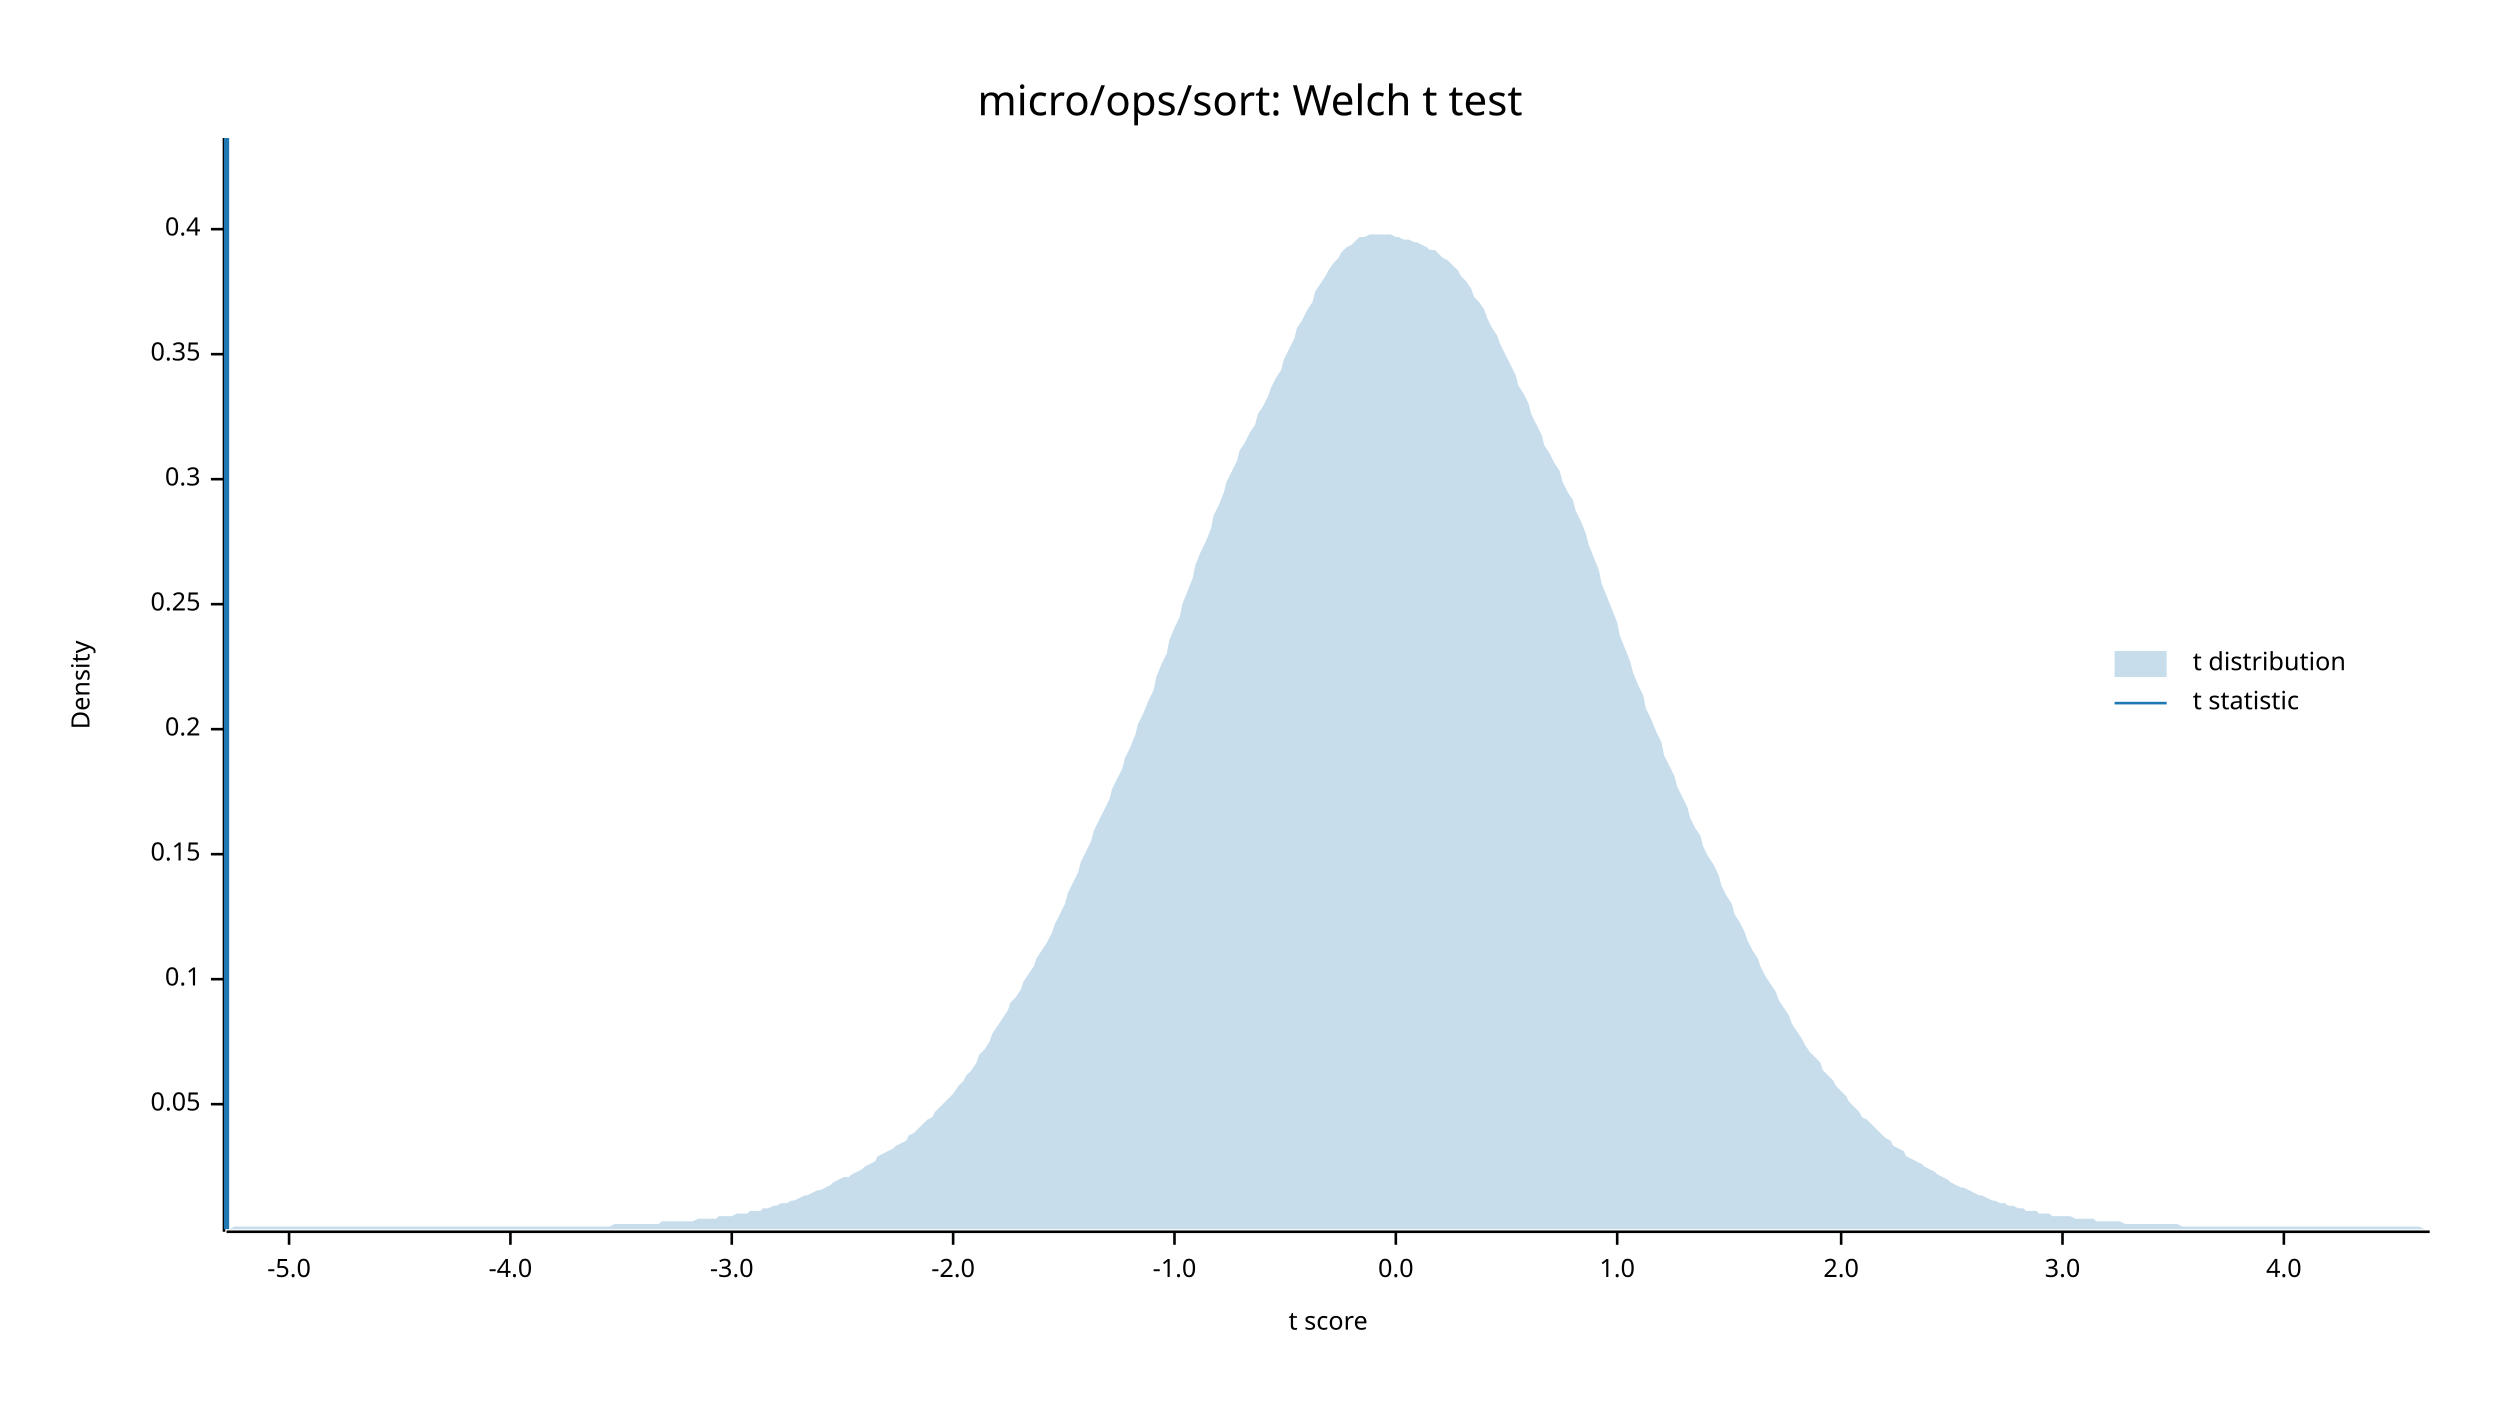
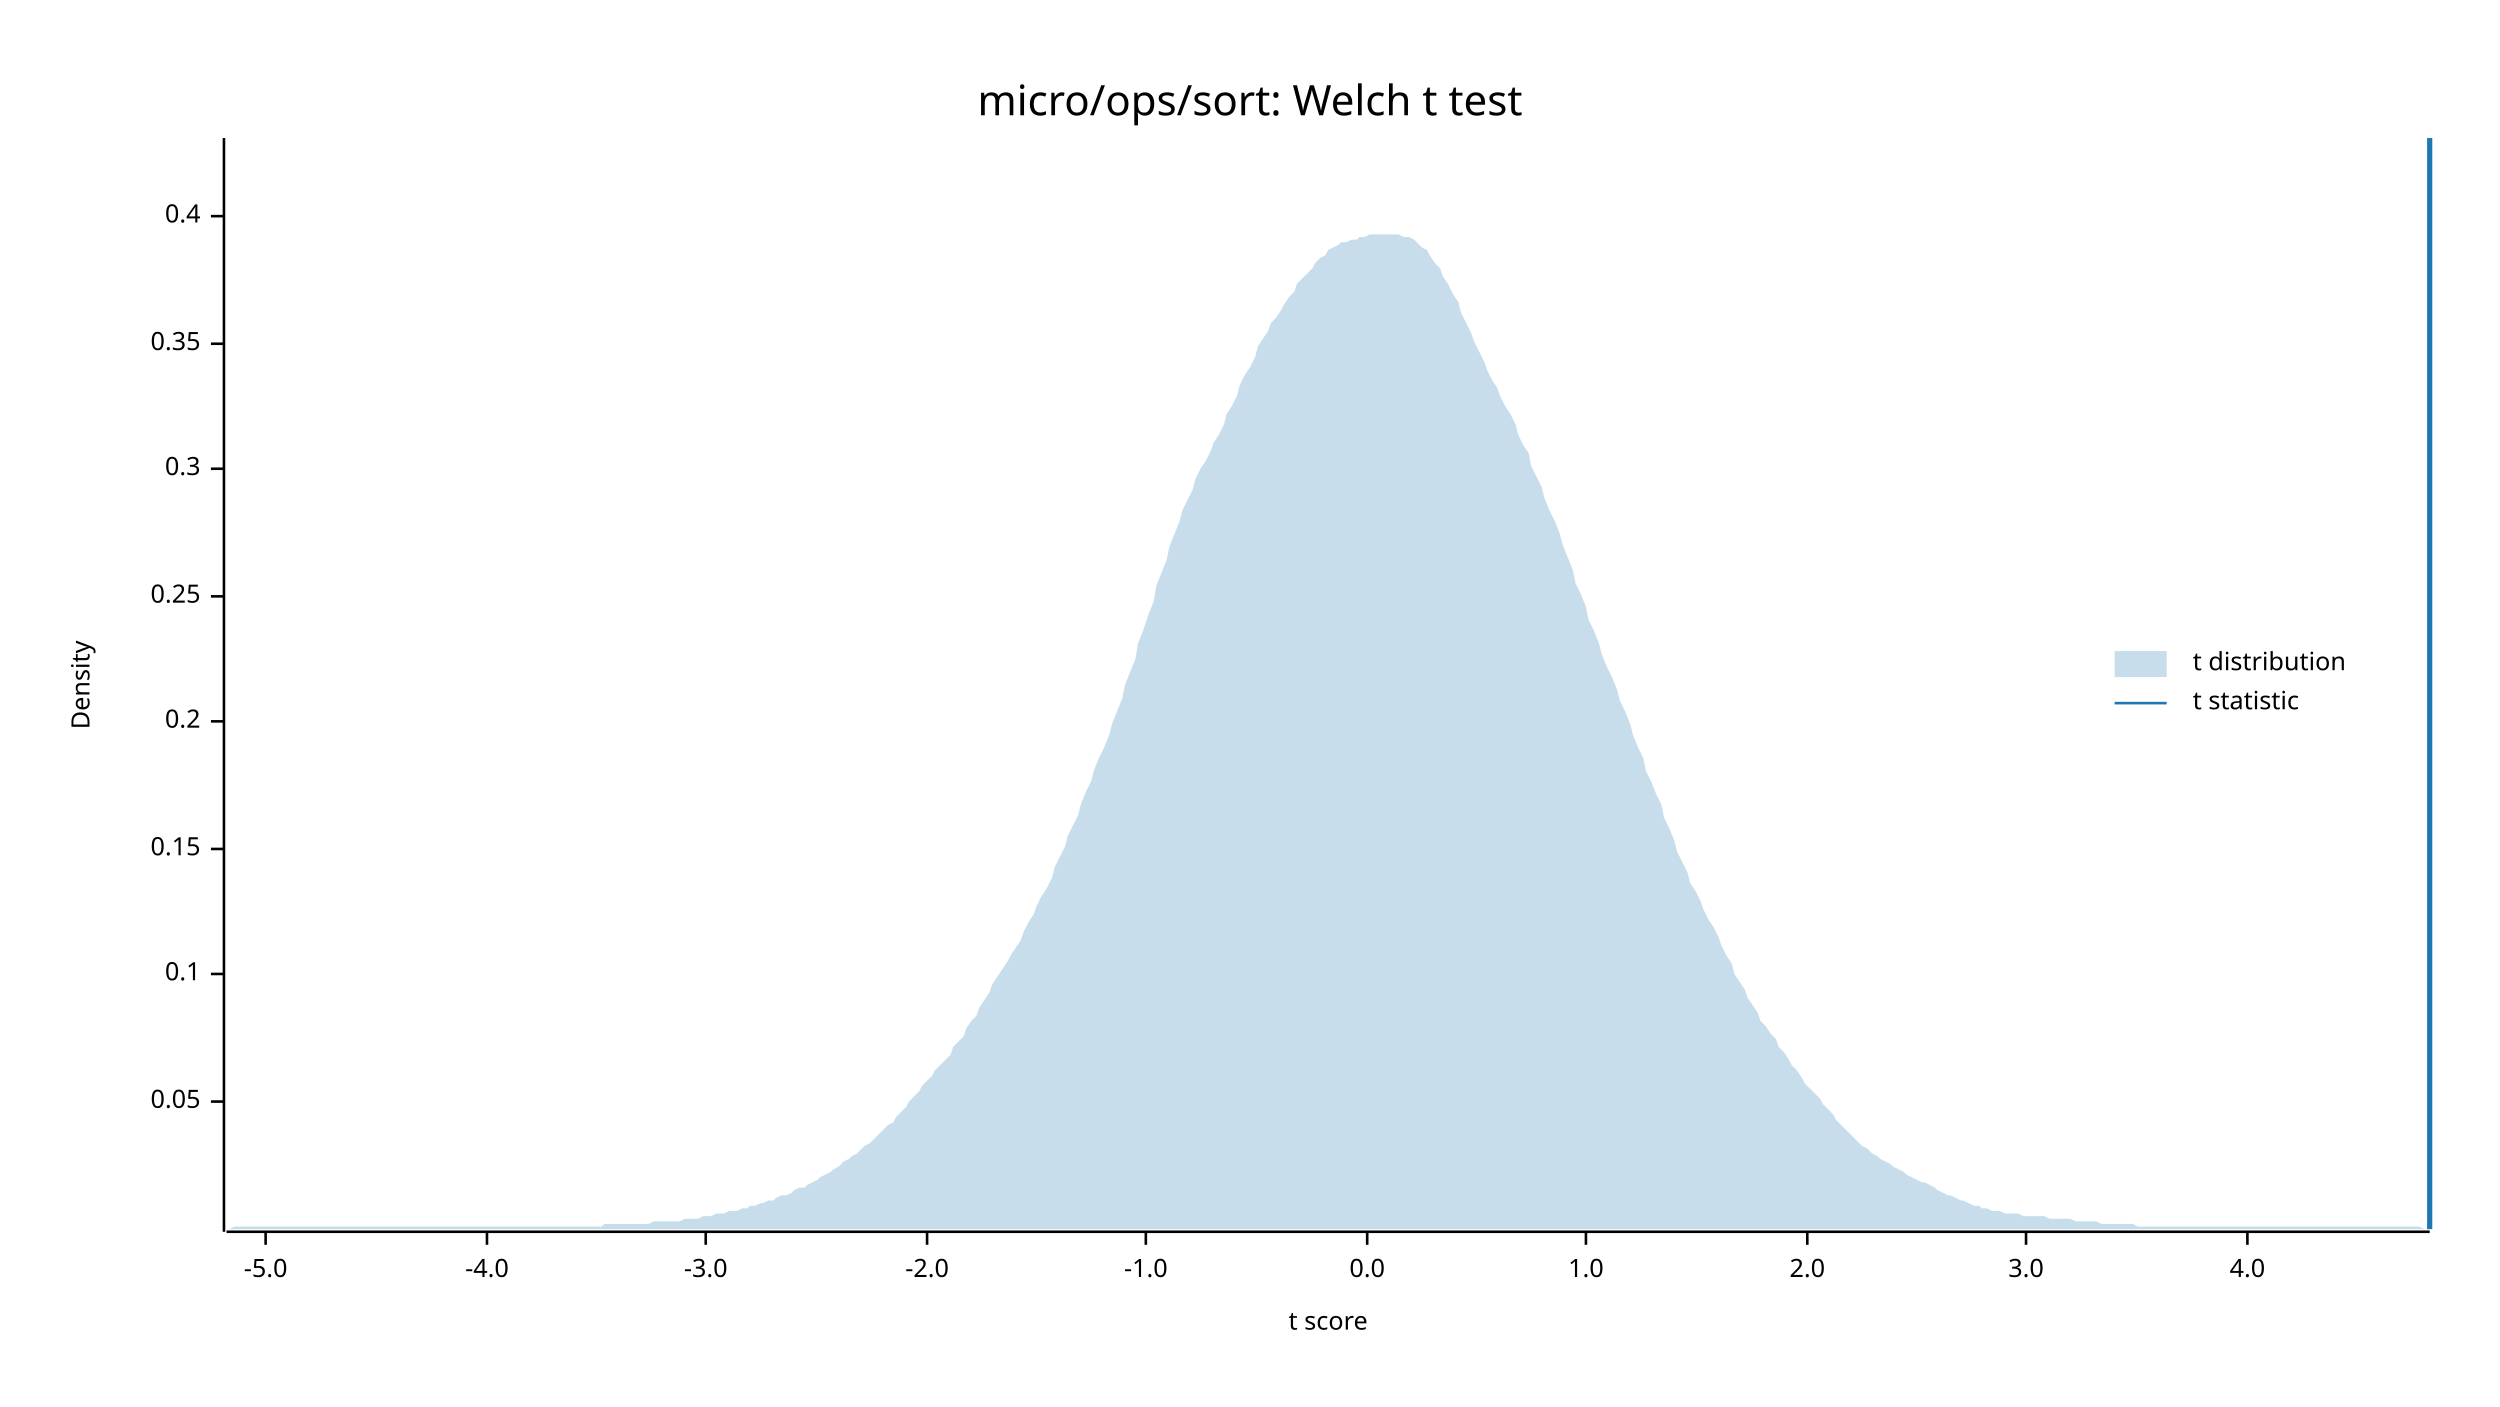
<svg xmlns="http://www.w3.org/2000/svg" width="960" height="540" viewBox="0 0 960 540">
  <text x="480" y="32" dy="0.76em" text-anchor="middle" font-family="sans-serif" font-size="16.129" opacity="1" fill="#000000">
micro/ops/sort: Welch t test
</text>
  <text x="27" y="263" dy="0.76em" text-anchor="middle" font-family="sans-serif" font-size="9.677" opacity="1" fill="#000000" transform="rotate(270, 27, 263)">
Density
</text>
  <text x="510" y="513" dy="-0.5ex" text-anchor="middle" font-family="sans-serif" font-size="9.677" opacity="1" fill="#000000">
t score
</text>
  <polyline fill="none" opacity="1" stroke="#000000" stroke-width="1" points="86,53 86,473 " />
-   <text x="77" y="424" dy="0.5ex" text-anchor="end" font-family="sans-serif" font-size="9.677" opacity="1" fill="#000000">
+   <text x="77" y="423" dy="0.5ex" text-anchor="end" font-family="sans-serif" font-size="9.677" opacity="1" fill="#000000">
0.05
</text>
-   <polyline fill="none" opacity="1" stroke="#000000" stroke-width="1" points="81,424 86,424 " />
-   <text x="77" y="376" dy="0.5ex" text-anchor="end" font-family="sans-serif" font-size="9.677" opacity="1" fill="#000000">
+   <polyline fill="none" opacity="1" stroke="#000000" stroke-width="1" points="81,423 86,423 " />
+   <text x="77" y="374" dy="0.5ex" text-anchor="end" font-family="sans-serif" font-size="9.677" opacity="1" fill="#000000">
0.1
</text>
-   <polyline fill="none" opacity="1" stroke="#000000" stroke-width="1" points="81,376 86,376 " />
-   <text x="77" y="328" dy="0.5ex" text-anchor="end" font-family="sans-serif" font-size="9.677" opacity="1" fill="#000000">
+   <polyline fill="none" opacity="1" stroke="#000000" stroke-width="1" points="81,374 86,374 " />
+   <text x="77" y="326" dy="0.5ex" text-anchor="end" font-family="sans-serif" font-size="9.677" opacity="1" fill="#000000">
0.15
</text>
-   <polyline fill="none" opacity="1" stroke="#000000" stroke-width="1" points="81,328 86,328 " />
-   <text x="77" y="280" dy="0.5ex" text-anchor="end" font-family="sans-serif" font-size="9.677" opacity="1" fill="#000000">
+   <polyline fill="none" opacity="1" stroke="#000000" stroke-width="1" points="81,326 86,326 " />
+   <text x="77" y="277" dy="0.5ex" text-anchor="end" font-family="sans-serif" font-size="9.677" opacity="1" fill="#000000">
0.2
</text>
-   <polyline fill="none" opacity="1" stroke="#000000" stroke-width="1" points="81,280 86,280 " />
-   <text x="77" y="232" dy="0.5ex" text-anchor="end" font-family="sans-serif" font-size="9.677" opacity="1" fill="#000000">
+   <polyline fill="none" opacity="1" stroke="#000000" stroke-width="1" points="81,277 86,277 " />
+   <text x="77" y="229" dy="0.5ex" text-anchor="end" font-family="sans-serif" font-size="9.677" opacity="1" fill="#000000">
0.25
</text>
-   <polyline fill="none" opacity="1" stroke="#000000" stroke-width="1" points="81,232 86,232 " />
-   <text x="77" y="184" dy="0.5ex" text-anchor="end" font-family="sans-serif" font-size="9.677" opacity="1" fill="#000000">
+   <polyline fill="none" opacity="1" stroke="#000000" stroke-width="1" points="81,229 86,229 " />
+   <text x="77" y="180" dy="0.5ex" text-anchor="end" font-family="sans-serif" font-size="9.677" opacity="1" fill="#000000">
0.3
</text>
-   <polyline fill="none" opacity="1" stroke="#000000" stroke-width="1" points="81,184 86,184 " />
-   <text x="77" y="136" dy="0.5ex" text-anchor="end" font-family="sans-serif" font-size="9.677" opacity="1" fill="#000000">
+   <polyline fill="none" opacity="1" stroke="#000000" stroke-width="1" points="81,180 86,180 " />
+   <text x="77" y="132" dy="0.5ex" text-anchor="end" font-family="sans-serif" font-size="9.677" opacity="1" fill="#000000">
0.35
</text>
-   <polyline fill="none" opacity="1" stroke="#000000" stroke-width="1" points="81,136 86,136 " />
-   <text x="77" y="88" dy="0.5ex" text-anchor="end" font-family="sans-serif" font-size="9.677" opacity="1" fill="#000000">
+   <polyline fill="none" opacity="1" stroke="#000000" stroke-width="1" points="81,132 86,132 " />
+   <text x="77" y="83" dy="0.5ex" text-anchor="end" font-family="sans-serif" font-size="9.677" opacity="1" fill="#000000">
0.4
</text>
-   <polyline fill="none" opacity="1" stroke="#000000" stroke-width="1" points="81,88 86,88 " />
+   <polyline fill="none" opacity="1" stroke="#000000" stroke-width="1" points="81,83 86,83 " />
  <polyline fill="none" opacity="1" stroke="#000000" stroke-width="1" points="87,473 933,473 " />
-   <text x="111" y="483" dy="0.76em" text-anchor="middle" font-family="sans-serif" font-size="9.677" opacity="1" fill="#000000">
+   <text x="102" y="483" dy="0.76em" text-anchor="middle" font-family="sans-serif" font-size="9.677" opacity="1" fill="#000000">
-5.0
</text>
-   <polyline fill="none" opacity="1" stroke="#000000" stroke-width="1" points="111,473 111,478 " />
-   <text x="196" y="483" dy="0.76em" text-anchor="middle" font-family="sans-serif" font-size="9.677" opacity="1" fill="#000000">
+   <polyline fill="none" opacity="1" stroke="#000000" stroke-width="1" points="102,473 102,478 " />
+   <text x="187" y="483" dy="0.76em" text-anchor="middle" font-family="sans-serif" font-size="9.677" opacity="1" fill="#000000">
-4.0
</text>
-   <polyline fill="none" opacity="1" stroke="#000000" stroke-width="1" points="196,473 196,478 " />
-   <text x="281" y="483" dy="0.76em" text-anchor="middle" font-family="sans-serif" font-size="9.677" opacity="1" fill="#000000">
+   <polyline fill="none" opacity="1" stroke="#000000" stroke-width="1" points="187,473 187,478 " />
+   <text x="271" y="483" dy="0.76em" text-anchor="middle" font-family="sans-serif" font-size="9.677" opacity="1" fill="#000000">
-3.0
</text>
-   <polyline fill="none" opacity="1" stroke="#000000" stroke-width="1" points="281,473 281,478 " />
-   <text x="366" y="483" dy="0.76em" text-anchor="middle" font-family="sans-serif" font-size="9.677" opacity="1" fill="#000000">
+   <polyline fill="none" opacity="1" stroke="#000000" stroke-width="1" points="271,473 271,478 " />
+   <text x="356" y="483" dy="0.76em" text-anchor="middle" font-family="sans-serif" font-size="9.677" opacity="1" fill="#000000">
-2.0
</text>
-   <polyline fill="none" opacity="1" stroke="#000000" stroke-width="1" points="366,473 366,478 " />
-   <text x="451" y="483" dy="0.76em" text-anchor="middle" font-family="sans-serif" font-size="9.677" opacity="1" fill="#000000">
+   <polyline fill="none" opacity="1" stroke="#000000" stroke-width="1" points="356,473 356,478 " />
+   <text x="440" y="483" dy="0.76em" text-anchor="middle" font-family="sans-serif" font-size="9.677" opacity="1" fill="#000000">
-1.0
</text>
-   <polyline fill="none" opacity="1" stroke="#000000" stroke-width="1" points="451,473 451,478 " />
-   <text x="536" y="483" dy="0.76em" text-anchor="middle" font-family="sans-serif" font-size="9.677" opacity="1" fill="#000000">
+   <polyline fill="none" opacity="1" stroke="#000000" stroke-width="1" points="440,473 440,478 " />
+   <text x="525" y="483" dy="0.76em" text-anchor="middle" font-family="sans-serif" font-size="9.677" opacity="1" fill="#000000">
0.0
</text>
-   <polyline fill="none" opacity="1" stroke="#000000" stroke-width="1" points="536,473 536,478 " />
-   <text x="621" y="483" dy="0.76em" text-anchor="middle" font-family="sans-serif" font-size="9.677" opacity="1" fill="#000000">
+   <polyline fill="none" opacity="1" stroke="#000000" stroke-width="1" points="525,473 525,478 " />
+   <text x="609" y="483" dy="0.76em" text-anchor="middle" font-family="sans-serif" font-size="9.677" opacity="1" fill="#000000">
1.0
</text>
-   <polyline fill="none" opacity="1" stroke="#000000" stroke-width="1" points="621,473 621,478 " />
-   <text x="707" y="483" dy="0.76em" text-anchor="middle" font-family="sans-serif" font-size="9.677" opacity="1" fill="#000000">
+   <polyline fill="none" opacity="1" stroke="#000000" stroke-width="1" points="609,473 609,478 " />
+   <text x="694" y="483" dy="0.76em" text-anchor="middle" font-family="sans-serif" font-size="9.677" opacity="1" fill="#000000">
2.0
</text>
-   <polyline fill="none" opacity="1" stroke="#000000" stroke-width="1" points="707,473 707,478 " />
-   <text x="792" y="483" dy="0.76em" text-anchor="middle" font-family="sans-serif" font-size="9.677" opacity="1" fill="#000000">
+   <polyline fill="none" opacity="1" stroke="#000000" stroke-width="1" points="694,473 694,478 " />
+   <text x="778" y="483" dy="0.76em" text-anchor="middle" font-family="sans-serif" font-size="9.677" opacity="1" fill="#000000">
3.0
</text>
-   <polyline fill="none" opacity="1" stroke="#000000" stroke-width="1" points="792,473 792,478 " />
-   <text x="877" y="483" dy="0.76em" text-anchor="middle" font-family="sans-serif" font-size="9.677" opacity="1" fill="#000000">
+   <polyline fill="none" opacity="1" stroke="#000000" stroke-width="1" points="778,473 778,478 " />
+   <text x="863" y="483" dy="0.76em" text-anchor="middle" font-family="sans-serif" font-size="9.677" opacity="1" fill="#000000">
4.0
</text>
-   <polyline fill="none" opacity="1" stroke="#000000" stroke-width="1" points="877,473 877,478 " />
-   <polygon opacity="0.25" fill="#1F78B4" points="87,472 88,472 90,471 92,471 93,471 95,471 97,471 98,471 100,471 102,471 103,471 105,471 107,471 109,471 110,471 112,471 114,471 115,471 117,471 119,471 120,471 122,471 124,471 125,471 127,471 129,471 131,471 132,471 134,471 136,471 137,471 139,471 141,471 142,471 144,471 146,471 148,471 149,471 151,471 153,471 154,471 156,471 158,471 159,471 161,471 163,471 164,471 166,471 168,471 170,471 171,471 173,471 175,471 176,471 178,471 180,471 181,471 183,471 185,471 187,471 188,471 190,471 192,471 193,471 195,471 197,471 198,471 200,471 202,471 203,471 205,471 207,471 209,471 210,471 212,471 214,471 215,471 217,471 219,471 220,471 222,471 224,471 226,471 227,471 229,471 231,471 232,471 234,471 236,470 237,470 239,470 241,470 242,470 244,470 246,470 248,470 249,470 251,470 253,470 254,469 256,469 258,469 259,469 261,469 263,469 265,469 266,469 268,468 270,468 271,468 273,468 275,468 276,467 278,467 280,467 281,467 283,466 285,466 287,466 288,465 290,465 292,465 293,464 295,464 297,463 298,463 300,462 302,462 304,461 305,461 307,460 309,459 310,459 312,458 314,457 315,457 317,456 319,455 320,454 322,453 324,452 326,452 327,451 329,450 331,449 332,448 334,447 336,446 337,444 339,443 341,442 343,441 344,440 346,439 348,438 349,436 351,435 353,433 354,432 356,430 358,429 359,427 361,425 363,423 365,421 366,420 368,417 370,415 371,413 373,411 375,408 376,405 378,403 380,400 381,397 383,394 385,391 387,388 388,385 390,383 392,380 393,377 395,374 397,371 398,368 400,365 402,362 404,358 405,355 407,351 409,347 410,343 412,339 414,335 415,331 417,327 419,323 420,319 422,315 424,311 426,307 427,303 429,299 431,295 432,291 434,287 436,282 437,278 439,274 441,269 443,265 444,260 446,255 448,251 449,246 451,241 453,237 454,232 456,227 458,222 459,217 461,212 463,208 465,203 466,198 468,194 470,189 471,185 473,181 475,177 476,173 478,170 480,166 482,163 483,159 485,156 487,152 488,149 490,145 492,142 493,138 495,134 497,130 498,126 500,123 502,119 504,116 505,112 507,109 509,106 510,104 512,101 514,99 515,97 517,95 519,94 521,92 522,91 524,91 526,90 527,90 529,90 531,90 532,90 534,90 536,91 537,91 539,92 541,92 543,93 544,93 546,94 548,95 549,96 551,96 553,98 554,99 556,100 558,102 560,104 561,106 563,108 565,111 566,114 568,116 570,119 571,122 573,126 575,129 576,132 578,136 580,140 582,144 583,148 585,151 587,155 588,159 590,163 592,167 593,171 595,174 597,178 599,181 600,185 602,189 604,192 605,196 607,200 609,205 610,209 612,214 614,219 615,224 617,229 619,234 621,239 622,244 624,249 626,254 627,258 629,263 631,267 632,272 634,276 636,281 638,285 639,290 641,294 643,298 644,302 646,306 648,310 649,314 651,318 653,321 654,325 656,329 658,332 660,336 661,340 663,344 665,347 666,351 668,354 670,358 671,361 673,365 675,368 676,371 678,375 680,378 682,381 683,384 685,387 687,390 688,393 690,396 692,399 693,401 695,404 697,406 699,408 700,411 702,413 704,415 705,417 707,419 709,421 710,423 712,425 714,427 715,429 717,430 719,432 721,434 722,435 724,437 726,438 727,440 729,441 731,442 732,444 734,445 736,446 738,447 739,448 741,449 743,450 744,451 746,452 748,453 749,454 751,455 753,456 754,456 756,457 758,458 760,459 761,459 763,460 765,461 766,461 768,462 770,462 771,463 773,463 775,464 777,464 778,465 780,465 782,465 783,466 785,466 787,466 788,467 790,467 792,467 793,467 795,467 797,468 799,468 800,468 802,468 804,468 805,469 807,469 809,469 810,469 812,469 814,469 816,470 817,470 819,470 821,470 822,470 824,470 826,470 827,470 829,470 831,470 832,470 834,470 836,470 838,471 839,471 841,471 843,471 844,471 846,471 848,471 849,471 851,471 853,471 855,471 856,471 858,471 860,471 861,471 863,471 865,471 866,471 868,471 870,471 871,471 873,471 875,471 877,471 878,471 880,471 882,471 883,471 885,471 887,471 888,471 890,471 892,471 894,471 895,471 897,471 899,471 900,471 902,471 904,471 905,471 907,471 909,471 910,471 912,471 914,471 916,471 917,471 919,471 921,471 922,471 924,471 926,471 927,471 929,471 931,472 933,472 933,472 87,472 " />
-   <polyline fill="none" opacity="1" stroke="#1F78B4" stroke-width="2" points="87,472 87,53 " />
+   <polyline fill="none" opacity="1" stroke="#000000" stroke-width="1" points="863,473 863,478 " />
+   <polygon opacity="0.25" fill="#1F78B4" points="87,472 88,472 90,471 92,471 93,471 95,471 97,471 98,471 100,471 102,471 103,471 105,471 107,471 109,471 110,471 112,471 114,471 115,471 117,471 119,471 120,471 122,471 124,471 125,471 127,471 129,471 131,471 132,471 134,471 136,471 137,471 139,471 141,471 142,471 144,471 146,471 148,471 149,471 151,471 153,471 154,471 156,471 158,471 159,471 161,471 163,471 164,471 166,471 168,471 170,471 171,471 173,471 175,471 176,471 178,471 180,471 181,471 183,471 185,471 187,471 188,471 190,471 192,471 193,471 195,471 197,471 198,471 200,471 202,471 203,471 205,471 207,471 209,471 210,471 212,471 214,471 215,471 217,471 219,471 220,471 222,471 224,471 226,471 227,471 229,471 231,471 232,470 234,470 236,470 237,470 239,470 241,470 242,470 244,470 246,470 248,470 249,470 251,469 253,469 254,469 256,469 258,469 259,469 261,469 263,468 265,468 266,468 268,468 270,467 271,467 273,467 275,466 276,466 278,466 280,465 281,465 283,465 285,464 287,464 288,463 290,463 292,462 293,462 295,461 297,461 298,460 300,459 302,459 304,458 305,457 307,456 309,456 310,455 312,454 314,453 315,452 317,451 319,450 320,449 322,448 324,446 326,445 327,444 329,443 331,441 332,440 334,439 336,437 337,436 339,434 341,432 343,431 344,429 346,427 348,425 349,423 351,421 353,419 354,417 356,415 358,413 359,411 361,409 363,407 365,405 366,402 368,400 370,398 371,395 373,392 375,390 376,387 378,384 380,381 381,378 383,375 385,372 387,369 388,367 390,364 392,361 393,358 395,354 397,351 398,348 400,344 402,341 404,337 405,333 407,329 409,325 410,321 412,317 414,313 415,309 417,304 419,300 420,296 422,291 424,287 426,282 427,278 429,273 431,268 432,263 434,258 436,253 437,247 439,242 441,236 443,231 444,225 446,220 448,215 449,210 451,205 453,200 454,196 456,192 458,188 459,184 461,180 463,177 465,173 466,170 468,167 470,163 471,159 473,156 475,152 476,148 478,144 480,141 482,137 483,133 485,130 487,127 488,124 490,122 492,119 493,117 495,114 497,112 498,109 500,107 502,105 504,103 505,101 507,99 509,98 510,96 512,95 514,94 515,93 517,93 519,92 521,92 522,91 524,91 526,90 527,90 529,90 531,90 532,90 534,90 536,90 537,90 539,91 541,91 543,92 544,93 546,95 548,96 549,98 551,101 553,103 554,106 556,109 558,113 560,116 561,120 563,124 565,128 566,131 568,135 570,139 571,142 573,146 575,149 576,152 578,156 580,159 582,163 583,167 585,171 587,174 588,179 590,183 592,187 593,191 595,196 597,200 599,205 600,209 602,214 604,219 605,224 607,228 609,233 610,238 612,242 614,247 615,251 617,256 619,260 621,265 622,269 624,273 626,278 627,282 629,287 631,291 632,296 634,300 636,305 638,309 639,314 641,318 643,323 644,327 646,331 648,335 649,339 651,342 653,346 654,349 656,353 658,356 660,360 661,363 663,367 665,370 666,374 668,377 670,380 671,383 673,386 675,389 676,392 678,394 680,397 682,399 683,402 685,404 687,407 688,409 690,411 692,414 693,416 695,418 697,420 699,422 700,424 702,426 704,428 705,430 707,432 709,434 710,435 712,437 714,439 715,440 717,441 719,443 721,444 722,445 724,446 726,447 727,448 729,449 731,450 732,451 734,452 736,453 738,454 739,454 741,455 743,456 744,457 746,458 748,459 749,459 751,460 753,461 754,461 756,462 758,463 760,463 761,464 763,464 765,465 766,465 768,465 770,466 771,466 773,466 775,466 777,467 778,467 780,467 782,467 783,467 785,467 787,468 788,468 790,468 792,468 793,468 795,468 797,469 799,469 800,469 802,469 804,469 805,469 807,470 809,470 810,470 812,470 814,470 816,470 817,470 819,470 821,471 822,471 824,471 826,471 827,471 829,471 831,471 832,471 834,471 836,471 838,471 839,471 841,471 843,471 844,471 846,471 848,471 849,471 851,471 853,471 855,471 856,471 858,471 860,471 861,471 863,471 865,471 866,471 868,471 870,471 871,471 873,471 875,471 877,471 878,471 880,471 882,471 883,471 885,471 887,471 888,471 890,471 892,471 894,471 895,471 897,471 899,471 900,471 902,471 904,471 905,471 907,471 909,471 910,471 912,471 914,471 916,471 917,471 919,471 921,471 922,471 924,471 926,471 927,471 929,471 931,472 933,472 933,472 87,472 " />
+   <polyline fill="none" opacity="1" stroke="#1F78B4" stroke-width="2" points="933,472 933,53 " />
  <text x="842" y="250" dy="0.76em" text-anchor="start" font-family="sans-serif" font-size="9.677" opacity="1" fill="#000000">
t distribution
</text>
  <text x="842" y="265" dy="0.76em" text-anchor="start" font-family="sans-serif" font-size="9.677" opacity="1" fill="#000000">
t statistic
</text>
  <rect x="812" y="250" width="20" height="10" opacity="0.25" fill="#1F78B4" stroke="none" />
  <polyline fill="none" opacity="1" stroke="#1F78B4" stroke-width="1" points="812,270 832,270 " />
</svg>
